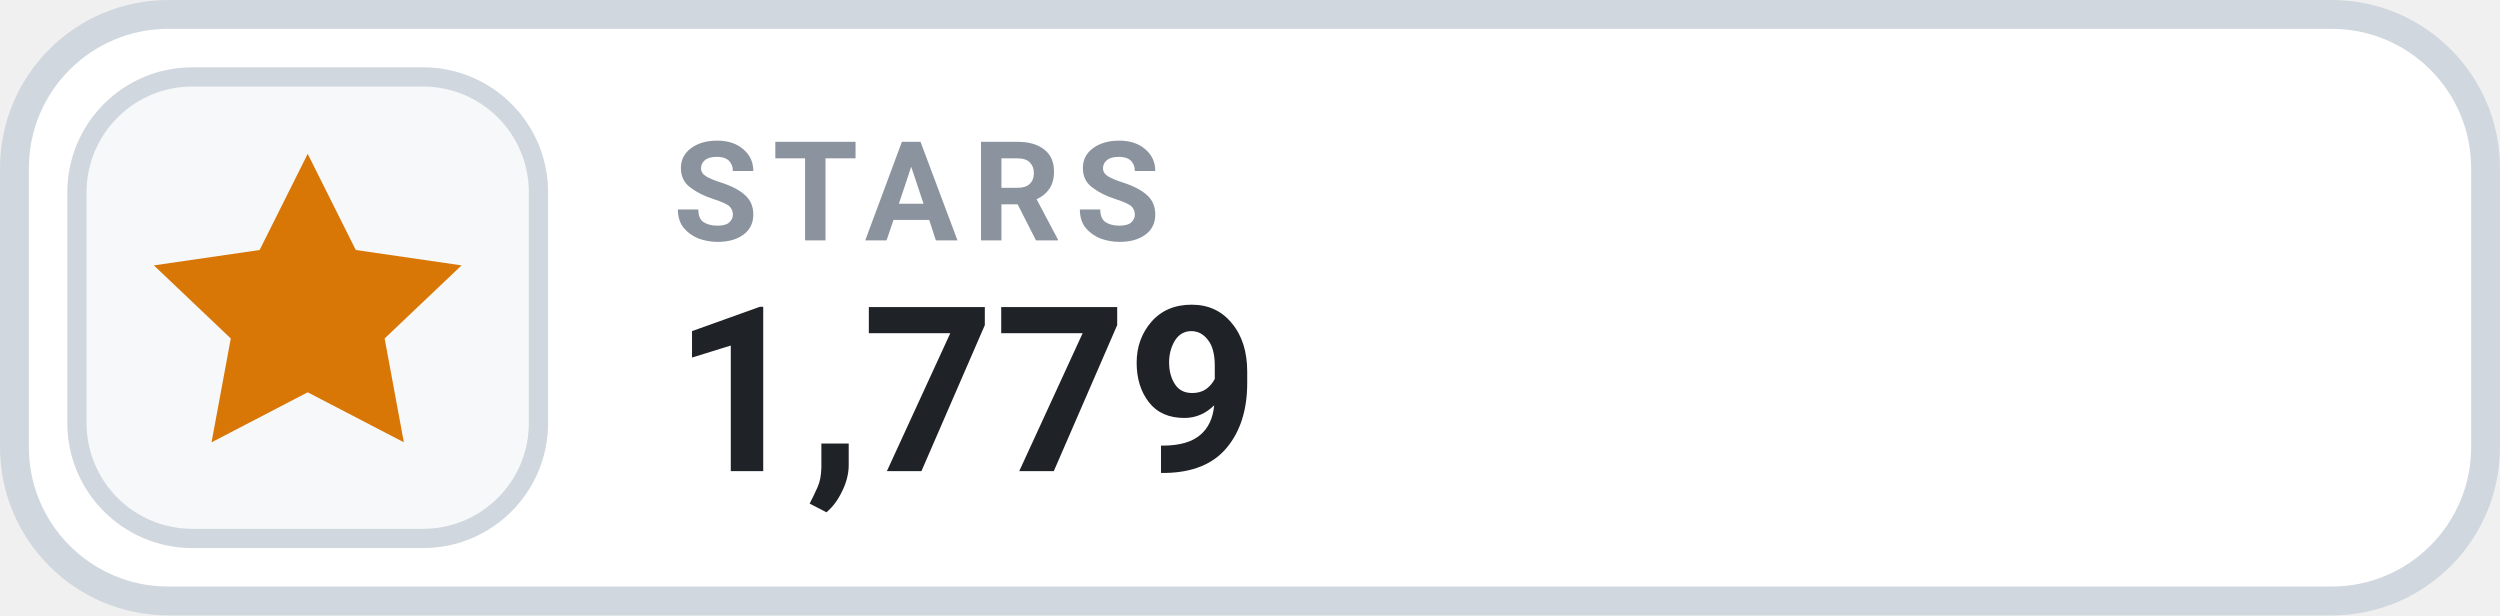
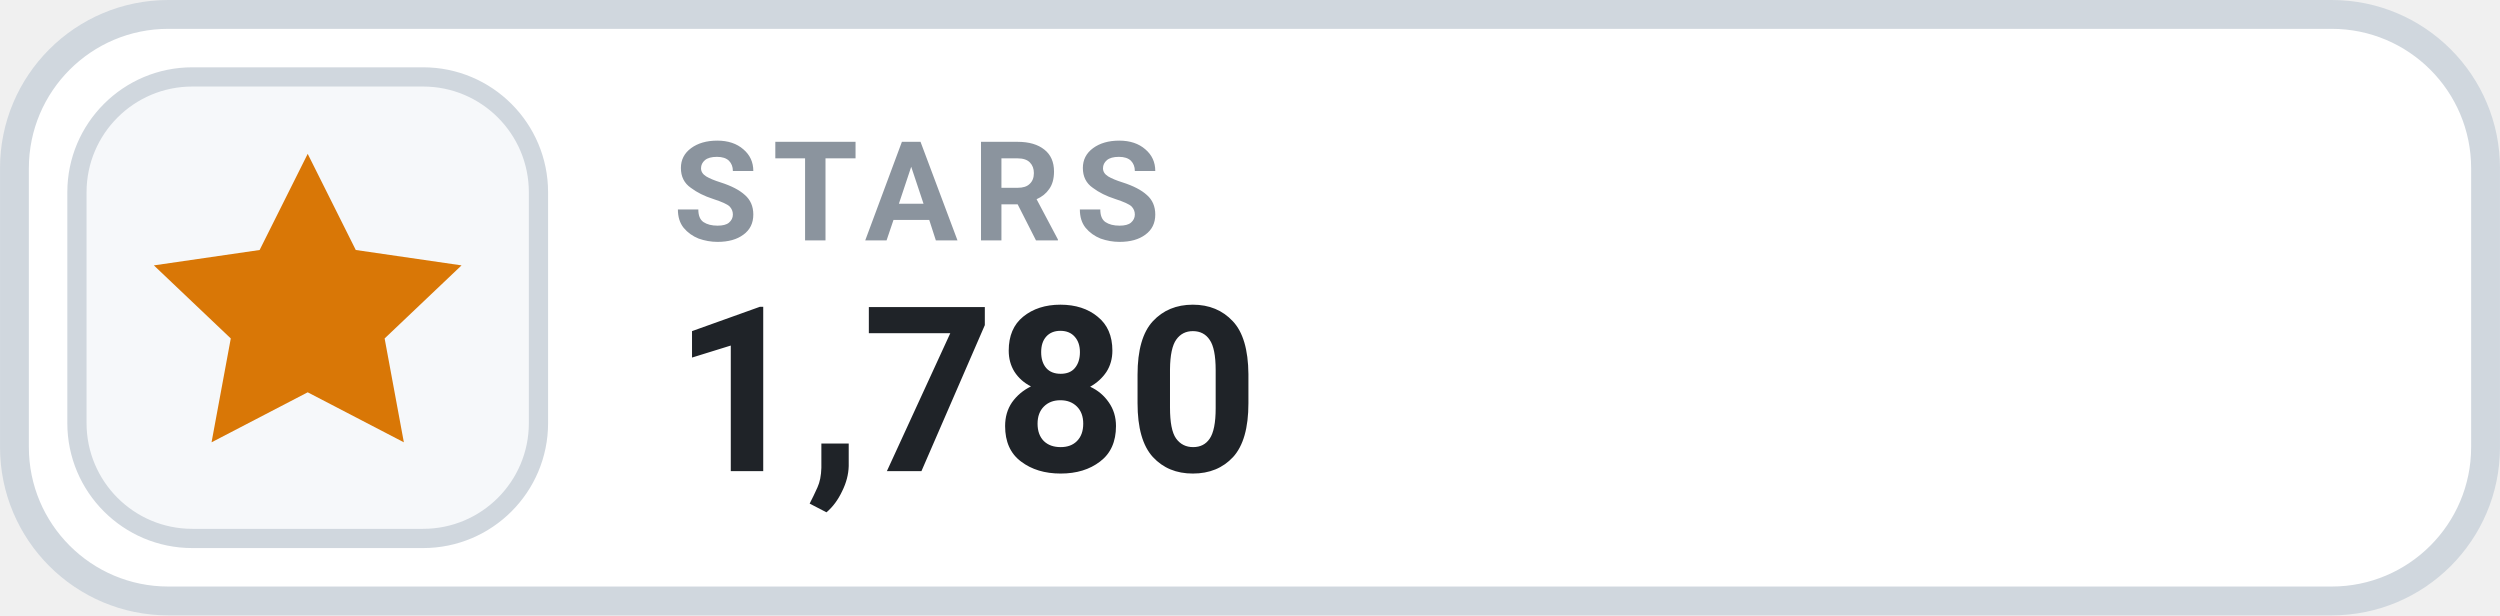
- <svg xmlns="http://www.w3.org/2000/svg" width="126" height="31.015" viewBox="0 0 130 32" role="img" aria-label="STARS 1,779">
+ <svg xmlns="http://www.w3.org/2000/svg" width="126" height="31.015" viewBox="0 0 130 32" role="img" aria-label="STARS 1,780">
  <rect x=".75" y=".75" width="128.5" height="30.5" rx="8" fill="#FFFFFF" stroke="#D0D7DE" stroke-width="1.5" />
  <rect x="4" y="4" width="24" height="24" rx="6" fill="#F6F8FA" stroke="#D0D7DE" stroke-width="1" />
  <g transform="translate(16 16)" style="color:#D97706;">
    <path d="M0 -8 l2.5 5 5.5 .8 -4 3.8 1 5.4 -5 -2.6 -5 2.6 1 -5.4 -4 -3.8 5.5 -.8 Z" fill="currentColor" />
  </g>
  <text x="35" y="12.5" fill="#8B949E" font-family="-apple-system,BlinkMacSystemFont,'Segoe UI',Roboto,Helvetica,Arial,sans-serif" font-size="7.2" font-weight="700" letter-spacing=".75">STARS</text>
-   <text x="35" y="24.5" fill="#1F2328" font-family="-apple-system,BlinkMacSystemFont,'Segoe UI',Roboto,Helvetica,Arial,sans-serif" font-size="12" font-weight="700">1,779</text>
+   <text x="35" y="24.5" fill="#1F2328" font-family="-apple-system,BlinkMacSystemFont,'Segoe UI',Roboto,Helvetica,Arial,sans-serif" font-size="12" font-weight="700">1,780</text>
</svg>
